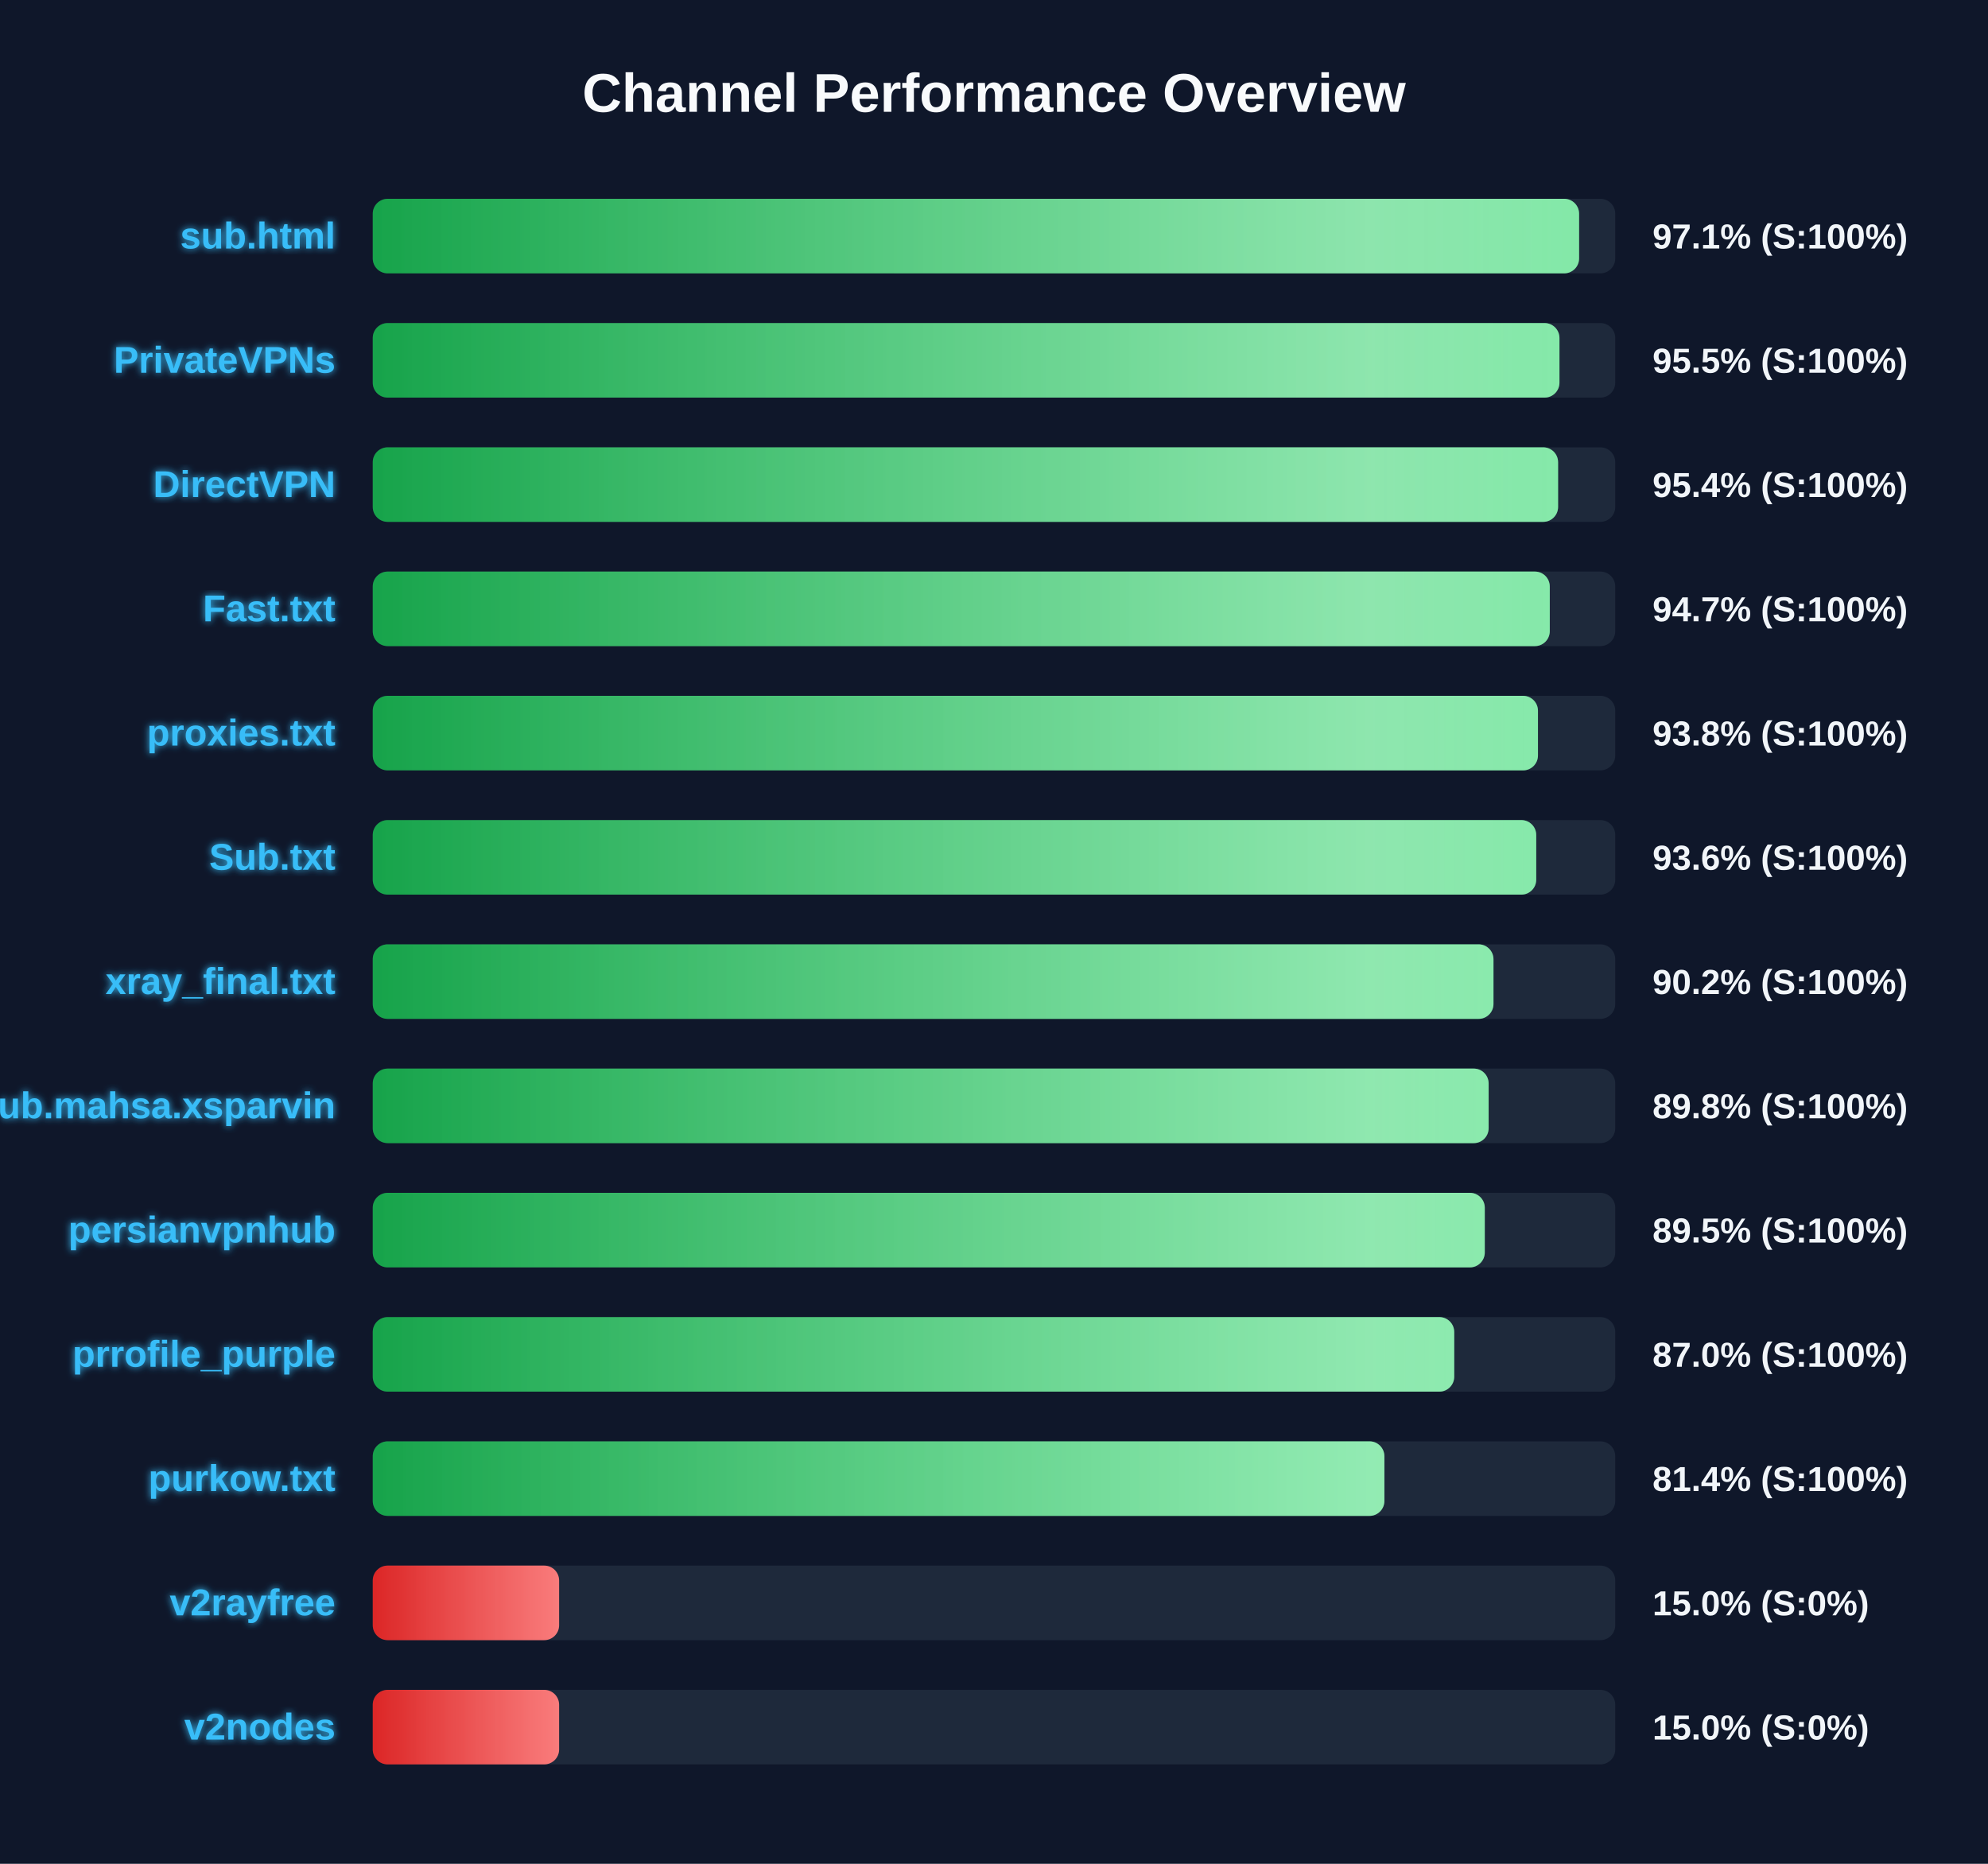
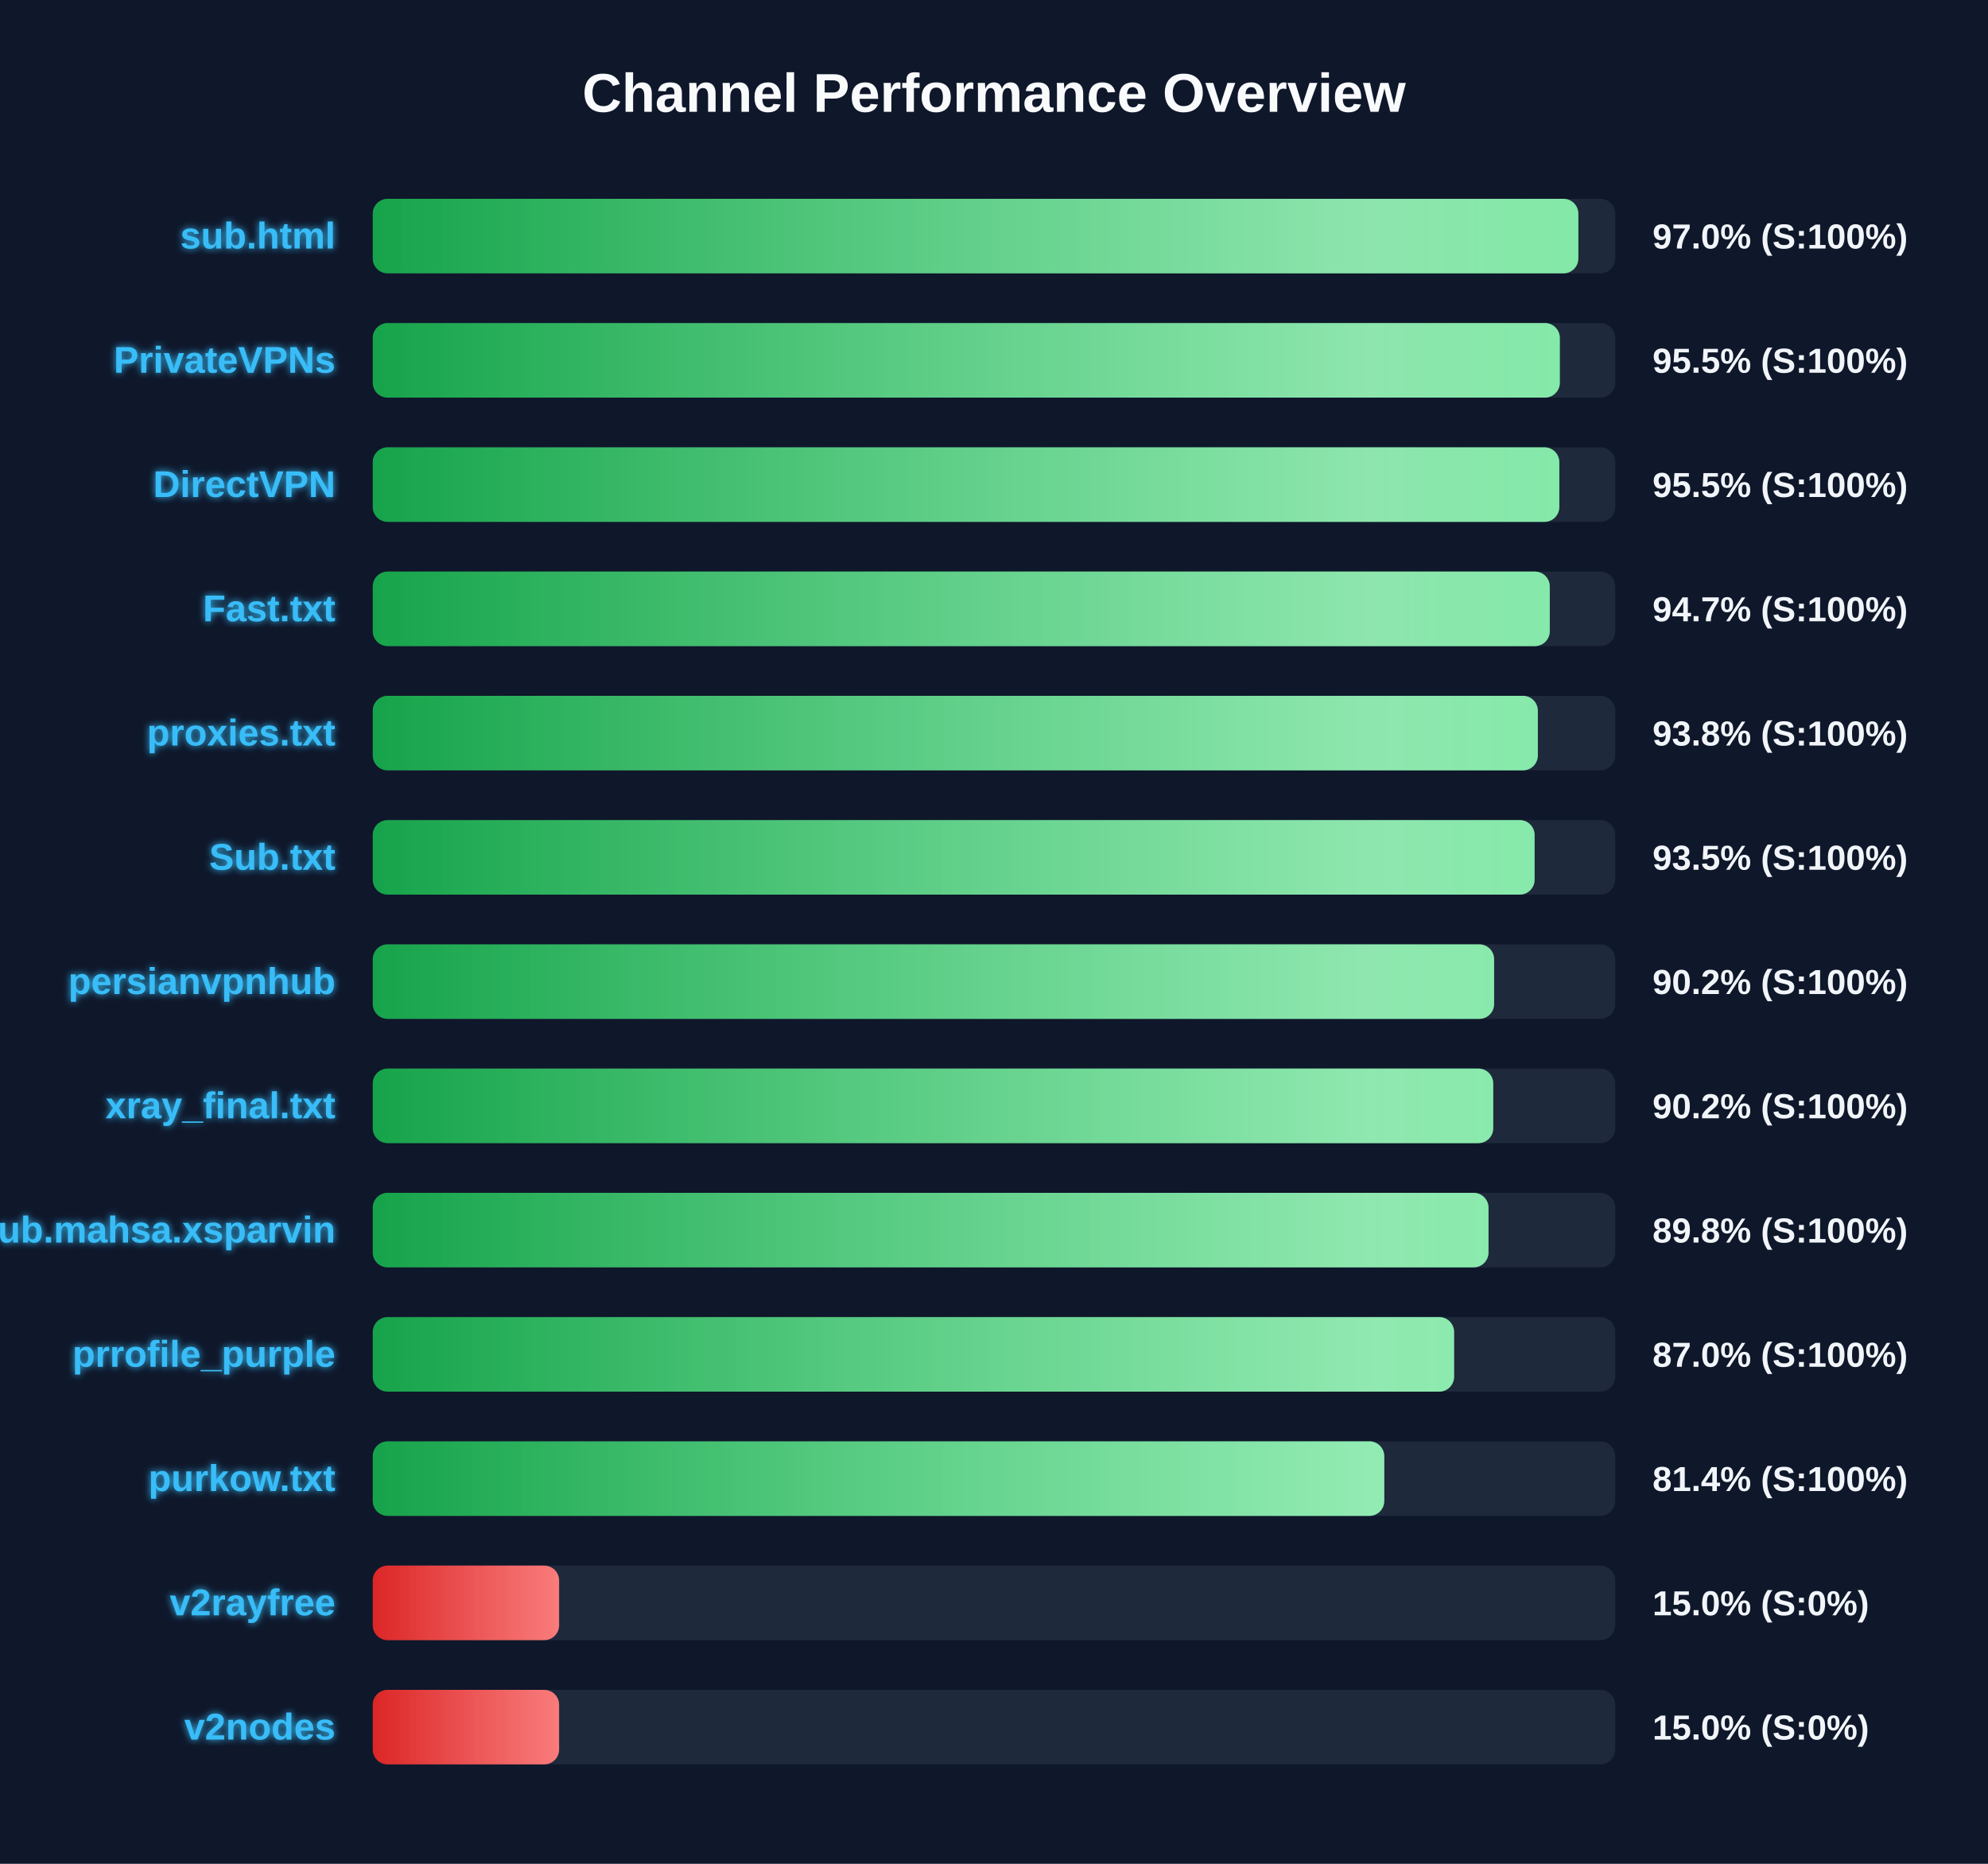
<svg xmlns="http://www.w3.org/2000/svg" width="800" height="750" version="1.1">
  <defs>
    <linearGradient id="grad-green" x1="0%" y1="0%" x2="100%" y2="0%">
      <stop offset="0%" stop-color="#16a34a" />
      <stop offset="100%" stop-color="#4ade80" />
    </linearGradient>
    <linearGradient id="grad-yellow" x1="0%" y1="0%" x2="100%" y2="0%">
      <stop offset="0%" stop-color="#ca8a04" />
      <stop offset="100%" stop-color="#fde047" />
    </linearGradient>
    <linearGradient id="grad-red" x1="0%" y1="0%" x2="100%" y2="0%">
      <stop offset="0%" stop-color="#dc2626" />
      <stop offset="100%" stop-color="#f87171" />
    </linearGradient>
    <linearGradient id="shimmer" x1="0%" y1="0%" x2="100%" y2="0%">
      <stop offset="0%" stop-color="rgba(255,255,255,0)" />
      <stop offset="50%" stop-color="rgba(255,255,255,0.4)" />
      <stop offset="100%" stop-color="rgba(255,255,255,0)" />
    </linearGradient>
    <filter id="glow" x="-20%" y="-20%" width="140%" height="140%">
      <feGaussianBlur stdDeviation="1.5" result="blur" />
      <feComposite in="SourceGraphic" in2="blur" operator="over" />
    </filter>
  </defs>
  <style>
        .bg-rect { fill: #0f172a; }
        .title { font: bold 22px 'Segoe UI', Arial, sans-serif; fill: #f8fafc; }
        .row { font: bold 15px 'Segoe UI', Arial, sans-serif; fill: #38bdf8; filter: url(#glow); }
        .score { font: bold 14px 'Segoe UI', Arial, sans-serif; fill: #f1f5f9; }
        @keyframes shimmer-anim {
            0% { transform: translateX(-100%); }
            100% { transform: translateX(200%); }
        }
        .shimmer-rect {
            animation: shimmer-anim 2.5s infinite linear;
        }
    </style>
  <rect width="100%" height="100%" class="bg-rect" />
  <text x="400" y="45" text-anchor="middle" class="title">Channel Performance Overview</text>
  <rect x="150" y="80" width="500" height="30" fill="#1e293b" rx="6" />
  <clipPath id="clip-0">
-     <rect x="150" y="80" width="485.45" height="30" rx="6" />
+     <rect x="150" y="80" width="485.15" height="30" rx="6" />
  </clipPath>
-   <rect x="150" y="80" width="485.45" height="30" fill="url(#grad-green)" rx="6" />
+   <rect x="150" y="80" width="485.15" height="30" fill="url(#grad-green)" rx="6" />
  <g clip-path="url(#clip-0)">
    <rect x="150" y="80" width="100%" height="30" fill="url(#shimmer)" class="shimmer-rect" />
  </g>
  <text x="135" y="100" text-anchor="end" class="row">sub.html</text>
-   <text x="665" y="100" text-anchor="start" class="score">97.1% (S:100%)</text>
+   <text x="665" y="100" text-anchor="start" class="score">97.0% (S:100%)</text>
  <rect x="150" y="130" width="500" height="30" fill="#1e293b" rx="6" />
  <clipPath id="clip-1">
-     <rect x="150" y="130" width="477.55" height="30" rx="6" />
+     <rect x="150" y="130" width="477.7" height="30" rx="6" />
  </clipPath>
-   <rect x="150" y="130" width="477.55" height="30" fill="url(#grad-green)" rx="6" />
+   <rect x="150" y="130" width="477.7" height="30" fill="url(#grad-green)" rx="6" />
  <g clip-path="url(#clip-1)">
    <rect x="150" y="130" width="100%" height="30" fill="url(#shimmer)" class="shimmer-rect" />
  </g>
  <text x="135" y="150" text-anchor="end" class="row">PrivateVPNs</text>
  <text x="665" y="150" text-anchor="start" class="score">95.5% (S:100%)</text>
  <rect x="150" y="180" width="500" height="30" fill="#1e293b" rx="6" />
  <clipPath id="clip-2">
-     <rect x="150" y="180" width="477.0" height="30" rx="6" />
+     <rect x="150" y="180" width="477.5" height="30" rx="6" />
  </clipPath>
-   <rect x="150" y="180" width="477.0" height="30" fill="url(#grad-green)" rx="6" />
+   <rect x="150" y="180" width="477.5" height="30" fill="url(#grad-green)" rx="6" />
  <g clip-path="url(#clip-2)">
    <rect x="150" y="180" width="100%" height="30" fill="url(#shimmer)" class="shimmer-rect" />
  </g>
  <text x="135" y="200" text-anchor="end" class="row">DirectVPN</text>
-   <text x="665" y="200" text-anchor="start" class="score">95.4% (S:100%)</text>
+   <text x="665" y="200" text-anchor="start" class="score">95.5% (S:100%)</text>
  <rect x="150" y="230" width="500" height="30" fill="#1e293b" rx="6" />
  <clipPath id="clip-3">
    <rect x="150" y="230" width="473.65" height="30" rx="6" />
  </clipPath>
  <rect x="150" y="230" width="473.65" height="30" fill="url(#grad-green)" rx="6" />
  <g clip-path="url(#clip-3)">
    <rect x="150" y="230" width="100%" height="30" fill="url(#shimmer)" class="shimmer-rect" />
  </g>
  <text x="135" y="250" text-anchor="end" class="row">Fast.txt</text>
  <text x="665" y="250" text-anchor="start" class="score">94.7% (S:100%)</text>
  <rect x="150" y="280" width="500" height="30" fill="#1e293b" rx="6" />
  <clipPath id="clip-4">
-     <rect x="150" y="280" width="468.9" height="30" rx="6" />
+     <rect x="150" y="280" width="468.85" height="30" rx="6" />
  </clipPath>
-   <rect x="150" y="280" width="468.9" height="30" fill="url(#grad-green)" rx="6" />
+   <rect x="150" y="280" width="468.85" height="30" fill="url(#grad-green)" rx="6" />
  <g clip-path="url(#clip-4)">
    <rect x="150" y="280" width="100%" height="30" fill="url(#shimmer)" class="shimmer-rect" />
  </g>
  <text x="135" y="300" text-anchor="end" class="row">proxies.txt</text>
  <text x="665" y="300" text-anchor="start" class="score">93.8% (S:100%)</text>
  <rect x="150" y="330" width="500" height="30" fill="#1e293b" rx="6" />
  <clipPath id="clip-5">
-     <rect x="150" y="330" width="468.2" height="30" rx="6" />
+     <rect x="150" y="330" width="467.55" height="30" rx="6" />
  </clipPath>
-   <rect x="150" y="330" width="468.2" height="30" fill="url(#grad-green)" rx="6" />
+   <rect x="150" y="330" width="467.55" height="30" fill="url(#grad-green)" rx="6" />
  <g clip-path="url(#clip-5)">
    <rect x="150" y="330" width="100%" height="30" fill="url(#shimmer)" class="shimmer-rect" />
  </g>
  <text x="135" y="350" text-anchor="end" class="row">Sub.txt</text>
-   <text x="665" y="350" text-anchor="start" class="score">93.6% (S:100%)</text>
+   <text x="665" y="350" text-anchor="start" class="score">93.5% (S:100%)</text>
  <rect x="150" y="380" width="500" height="30" fill="#1e293b" rx="6" />
  <clipPath id="clip-6">
-     <rect x="150" y="380" width="451.0" height="30" rx="6" />
+     <rect x="150" y="380" width="451.25" height="30" rx="6" />
  </clipPath>
-   <rect x="150" y="380" width="451.0" height="30" fill="url(#grad-green)" rx="6" />
+   <rect x="150" y="380" width="451.25" height="30" fill="url(#grad-green)" rx="6" />
  <g clip-path="url(#clip-6)">
    <rect x="150" y="380" width="100%" height="30" fill="url(#shimmer)" class="shimmer-rect" />
  </g>
-   <text x="135" y="400" text-anchor="end" class="row">xray_final.txt</text>
+   <text x="135" y="400" text-anchor="end" class="row">persianvpnhub</text>
  <text x="665" y="400" text-anchor="start" class="score">90.2% (S:100%)</text>
  <rect x="150" y="430" width="500" height="30" fill="#1e293b" rx="6" />
  <clipPath id="clip-7">
-     <rect x="150" y="430" width="449.05" height="30" rx="6" />
+     <rect x="150" y="430" width="450.9" height="30" rx="6" />
  </clipPath>
-   <rect x="150" y="430" width="449.05" height="30" fill="url(#grad-green)" rx="6" />
+   <rect x="150" y="430" width="450.9" height="30" fill="url(#grad-green)" rx="6" />
  <g clip-path="url(#clip-7)">
    <rect x="150" y="430" width="100%" height="30" fill="url(#shimmer)" class="shimmer-rect" />
  </g>
-   <text x="135" y="450" text-anchor="end" class="row">Sub.mahsa.xsparvin</text>
-   <text x="665" y="450" text-anchor="start" class="score">89.8% (S:100%)</text>
+   <text x="135" y="450" text-anchor="end" class="row">xray_final.txt</text>
+   <text x="665" y="450" text-anchor="start" class="score">90.2% (S:100%)</text>
  <rect x="150" y="480" width="500" height="30" fill="#1e293b" rx="6" />
  <clipPath id="clip-8">
-     <rect x="150" y="480" width="447.5" height="30" rx="6" />
+     <rect x="150" y="480" width="449.0" height="30" rx="6" />
  </clipPath>
-   <rect x="150" y="480" width="447.5" height="30" fill="url(#grad-green)" rx="6" />
+   <rect x="150" y="480" width="449.0" height="30" fill="url(#grad-green)" rx="6" />
  <g clip-path="url(#clip-8)">
    <rect x="150" y="480" width="100%" height="30" fill="url(#shimmer)" class="shimmer-rect" />
  </g>
-   <text x="135" y="500" text-anchor="end" class="row">persianvpnhub</text>
-   <text x="665" y="500" text-anchor="start" class="score">89.5% (S:100%)</text>
+   <text x="135" y="500" text-anchor="end" class="row">Sub.mahsa.xsparvin</text>
+   <text x="665" y="500" text-anchor="start" class="score">89.8% (S:100%)</text>
  <rect x="150" y="530" width="500" height="30" fill="#1e293b" rx="6" />
  <clipPath id="clip-9">
-     <rect x="150" y="530" width="435.2" height="30" rx="6" />
+     <rect x="150" y="530" width="435.15" height="30" rx="6" />
  </clipPath>
-   <rect x="150" y="530" width="435.2" height="30" fill="url(#grad-green)" rx="6" />
+   <rect x="150" y="530" width="435.15" height="30" fill="url(#grad-green)" rx="6" />
  <g clip-path="url(#clip-9)">
    <rect x="150" y="530" width="100%" height="30" fill="url(#shimmer)" class="shimmer-rect" />
  </g>
  <text x="135" y="550" text-anchor="end" class="row">prrofile_purple</text>
  <text x="665" y="550" text-anchor="start" class="score">87.0% (S:100%)</text>
  <rect x="150" y="580" width="500" height="30" fill="#1e293b" rx="6" />
  <clipPath id="clip-10">
-     <rect x="150" y="580" width="407.1" height="30" rx="6" />
+     <rect x="150" y="580" width="407.05" height="30" rx="6" />
  </clipPath>
-   <rect x="150" y="580" width="407.1" height="30" fill="url(#grad-green)" rx="6" />
+   <rect x="150" y="580" width="407.05" height="30" fill="url(#grad-green)" rx="6" />
  <g clip-path="url(#clip-10)">
    <rect x="150" y="580" width="100%" height="30" fill="url(#shimmer)" class="shimmer-rect" />
  </g>
  <text x="135" y="600" text-anchor="end" class="row">purkow.txt</text>
  <text x="665" y="600" text-anchor="start" class="score">81.4% (S:100%)</text>
  <rect x="150" y="630" width="500" height="30" fill="#1e293b" rx="6" />
  <clipPath id="clip-11">
    <rect x="150" y="630" width="75.0" height="30" rx="6" />
  </clipPath>
  <rect x="150" y="630" width="75.0" height="30" fill="url(#grad-red)" rx="6" />
  <g clip-path="url(#clip-11)">
    <rect x="150" y="630" width="100%" height="30" fill="url(#shimmer)" class="shimmer-rect" />
  </g>
  <text x="135" y="650" text-anchor="end" class="row">v2rayfree</text>
  <text x="665" y="650" text-anchor="start" class="score">15.0% (S:0%)</text>
  <rect x="150" y="680" width="500" height="30" fill="#1e293b" rx="6" />
  <clipPath id="clip-12">
    <rect x="150" y="680" width="75.0" height="30" rx="6" />
  </clipPath>
  <rect x="150" y="680" width="75.0" height="30" fill="url(#grad-red)" rx="6" />
  <g clip-path="url(#clip-12)">
    <rect x="150" y="680" width="100%" height="30" fill="url(#shimmer)" class="shimmer-rect" />
  </g>
  <text x="135" y="700" text-anchor="end" class="row">v2nodes</text>
  <text x="665" y="700" text-anchor="start" class="score">15.0% (S:0%)</text>
</svg>
